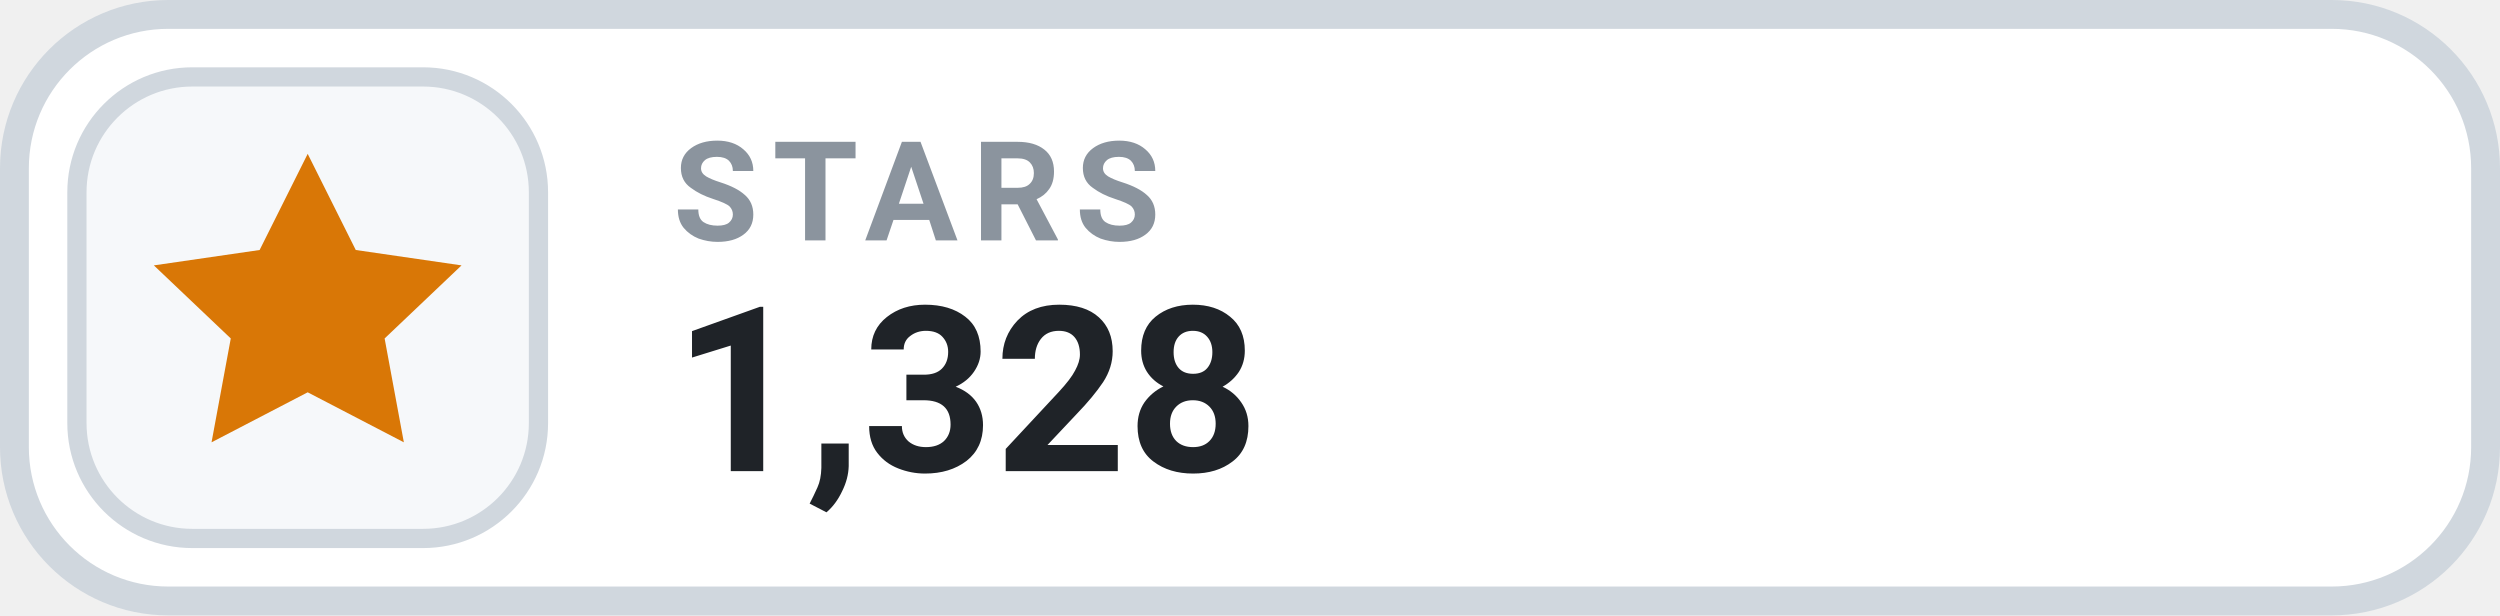
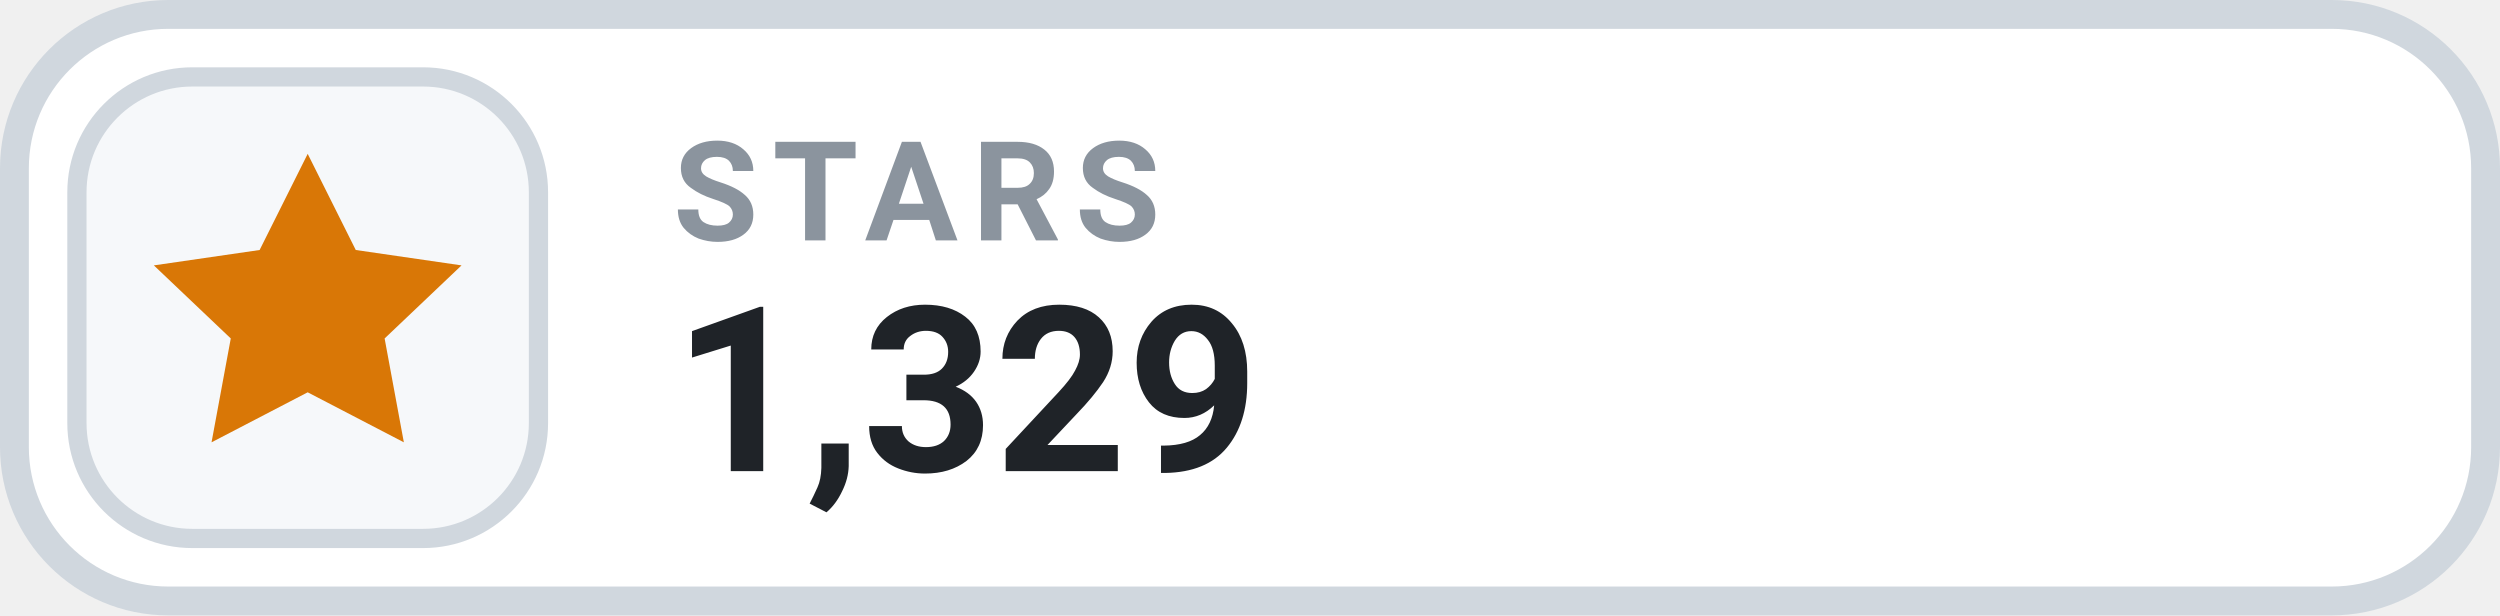
- <svg xmlns="http://www.w3.org/2000/svg" width="130" height="32" viewBox="0 0 130 32" role="img" aria-label="STARS 1,328">
+ <svg xmlns="http://www.w3.org/2000/svg" width="130" height="32" viewBox="0 0 130 32" role="img" aria-label="STARS 1,329">
  <rect x=".75" y=".75" width="128.5" height="30.5" rx="8" fill="#FFFFFF" stroke="#D0D7DE" stroke-width="1.5" />
  <rect x="4" y="4" width="24" height="24" rx="6" fill="#F6F8FA" stroke="#D0D7DE" stroke-width="1" />
  <g transform="translate(16 16)" style="color:#D97706;">
    <path d="M0 -8 l2.5 5 5.5 .8 -4 3.8 1 5.4 -5 -2.6 -5 2.6 1 -5.4 -4 -3.8 5.5 -.8 Z" fill="currentColor" />
  </g>
  <text x="35" y="12.5" fill="#8B949E" font-family="-apple-system,BlinkMacSystemFont,'Segoe UI',Roboto,Helvetica,Arial,sans-serif" font-size="7.2" font-weight="700" letter-spacing=".75">STARS</text>
-   <text x="35" y="24.5" fill="#1F2328" font-family="-apple-system,BlinkMacSystemFont,'Segoe UI',Roboto,Helvetica,Arial,sans-serif" font-size="12" font-weight="700">1,328</text>
+   <text x="35" y="24.5" fill="#1F2328" font-family="-apple-system,BlinkMacSystemFont,'Segoe UI',Roboto,Helvetica,Arial,sans-serif" font-size="12" font-weight="700">1,329</text>
</svg>
